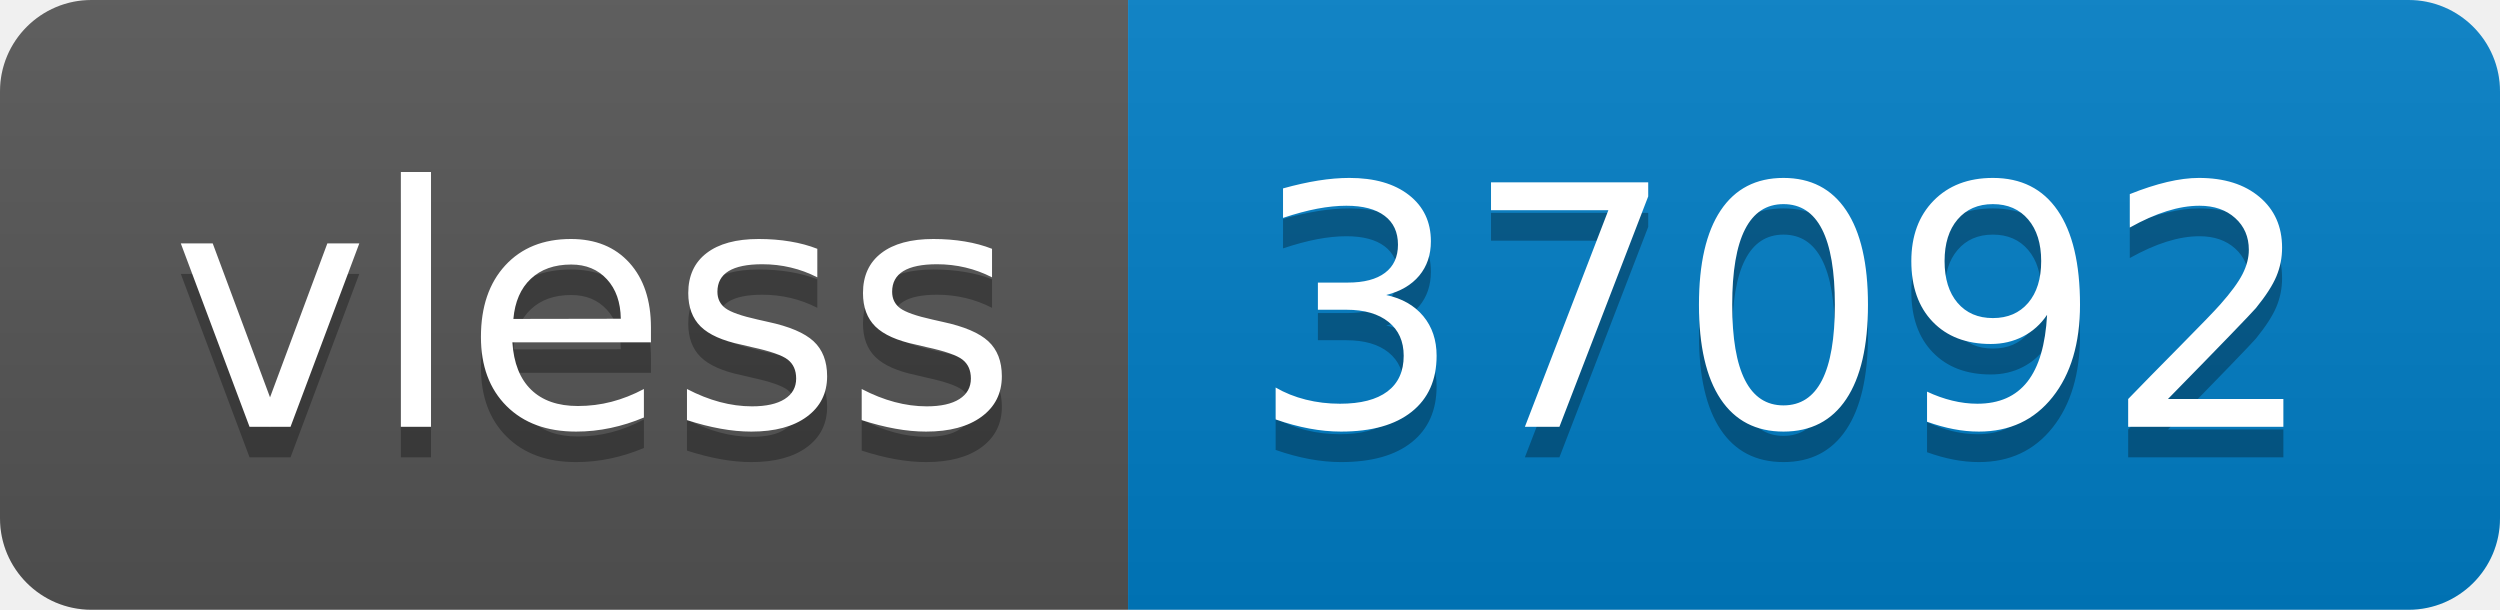
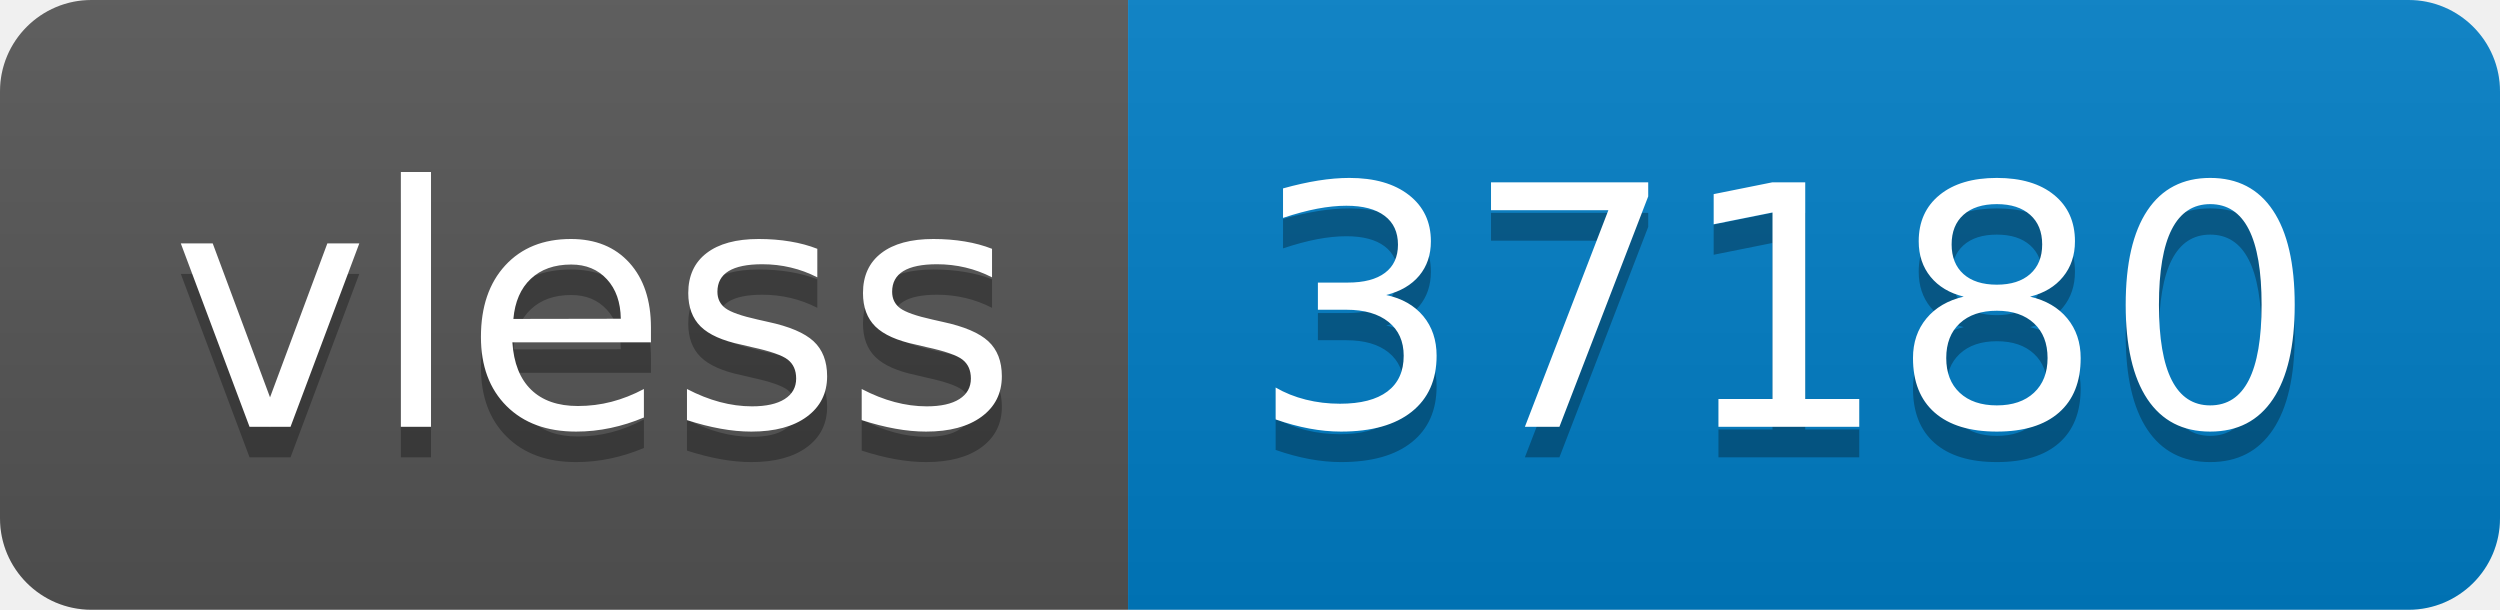
- <svg xmlns="http://www.w3.org/2000/svg" width="82" height="20" role="img" aria-label="vless: 37092">
+ <svg xmlns="http://www.w3.org/2000/svg" width="82" height="20" role="img" aria-label="vless: 37180">
  <linearGradient id="s" x2="0" y2="100%">
    <stop offset="0" stop-color="#bbb" stop-opacity=".1" />
    <stop offset="1" stop-opacity=".1" />
  </linearGradient>
  <clipPath id="r">
    <rect width="82" height="20" rx="3" fill="#fff" />
  </clipPath>
  <g clip-path="url(#r)">
    <rect width="37" height="20" fill="#555" />
    <rect x="37" width="45" height="20" fill="#007ec6" />
    <rect width="82" height="20" fill="url(#s)" />
  </g>
  <g fill="#fff" text-anchor="middle" font-family="Verdana,Geneva,DejaVu Sans,sans-serif" text-rendering="geometricPrecision" font-size="110">
    <text aria-hidden="true" x="195" y="150" fill="#010101" fill-opacity=".3" transform="scale(.1)" textLength="270">vless</text>
    <text x="195" y="140" transform="scale(.1)" fill="#fff" textLength="270">vless</text>
-     <text aria-hidden="true" x="585" y="150" fill="#010101" fill-opacity=".3" transform="scale(.1)" textLength="350">37092</text>
-     <text x="585" y="140" transform="scale(.1)" fill="#fff" textLength="350">37092</text>
+     <text aria-hidden="true" x="585" y="150" fill="#010101" fill-opacity=".3" transform="scale(.1)" textLength="350">37180</text>
+     <text x="585" y="140" transform="scale(.1)" fill="#fff" textLength="350">37180</text>
  </g>
</svg>
